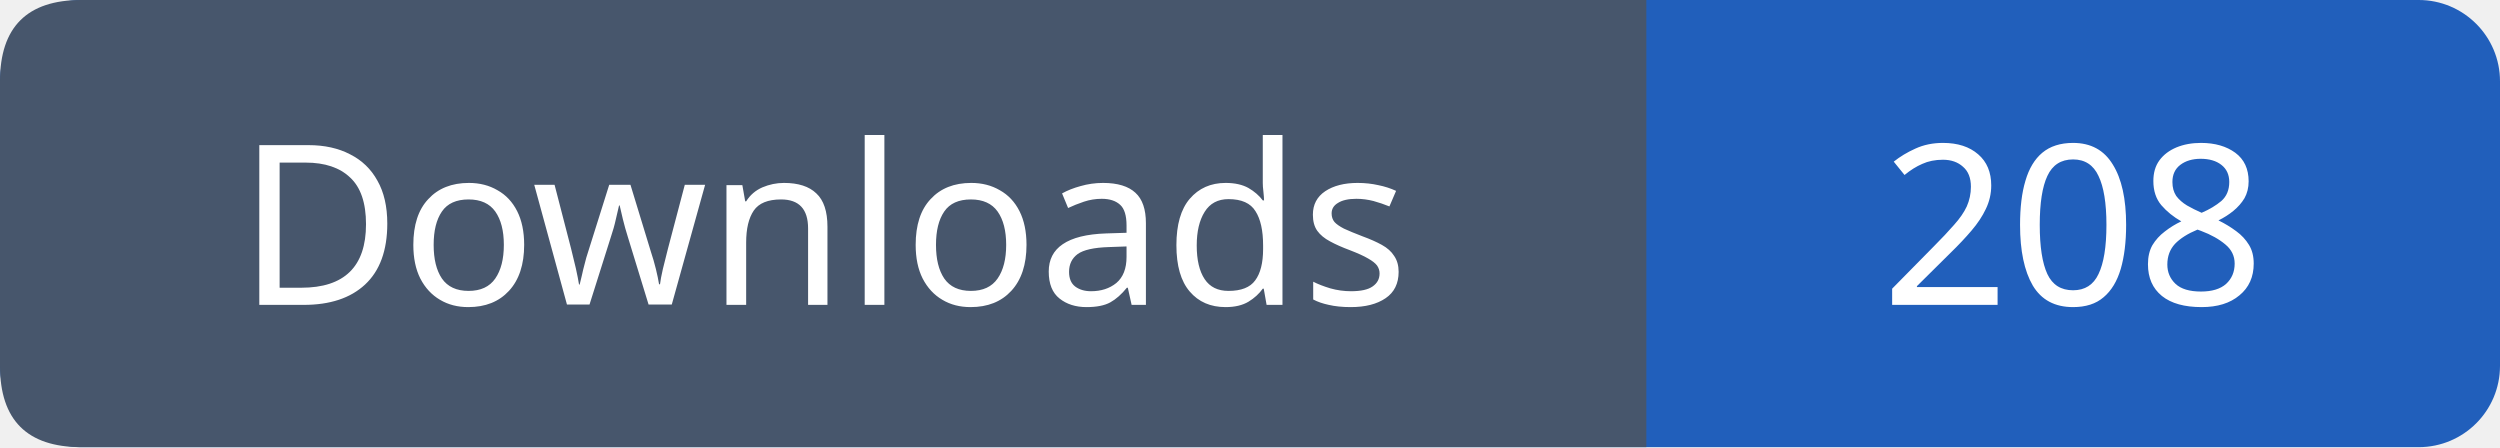
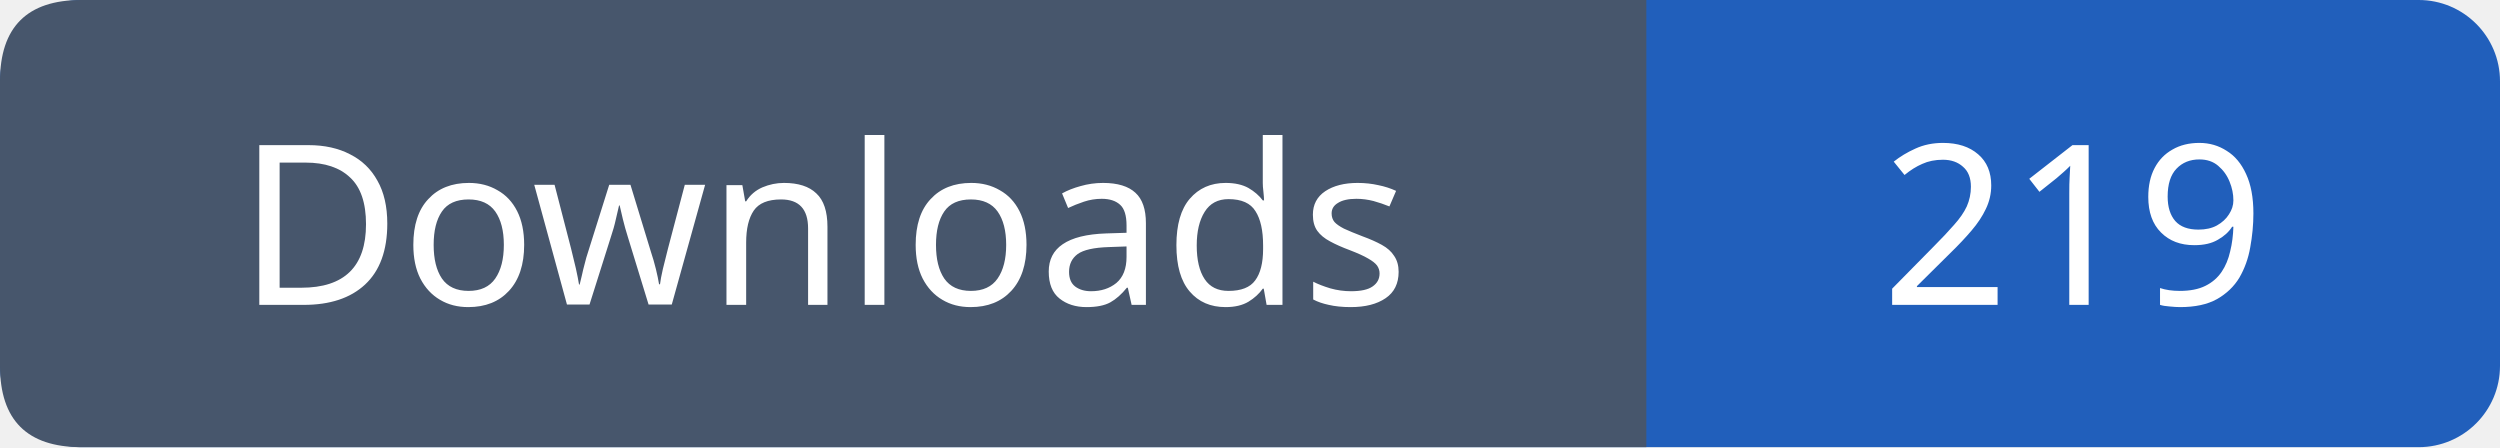
- <svg xmlns="http://www.w3.org/2000/svg" width="123" height="22" viewBox="0 0 123 22" role="img" aria-label="Downloads: 208">
+ <svg xmlns="http://www.w3.org/2000/svg" width="123" height="22" viewBox="0 0 123 22" role="img" aria-label="Downloads: 219">
  <rect width="123" height="22" rx="4" fill="#215fbb" />
  <path fill="#47566c" d="M4 0h77v22H4q-4 0-4-4V4q0-4 4-4" />
  <g font-family="Verdana,sans-serif" font-size="11" fill="white" text-anchor="middle">
    <text x="40.5" y="15">Downloads</text>
-     <text x="102.0" y="15">208</text>
+     <text x="102.0" y="15">219</text>
  </g>
</svg>
